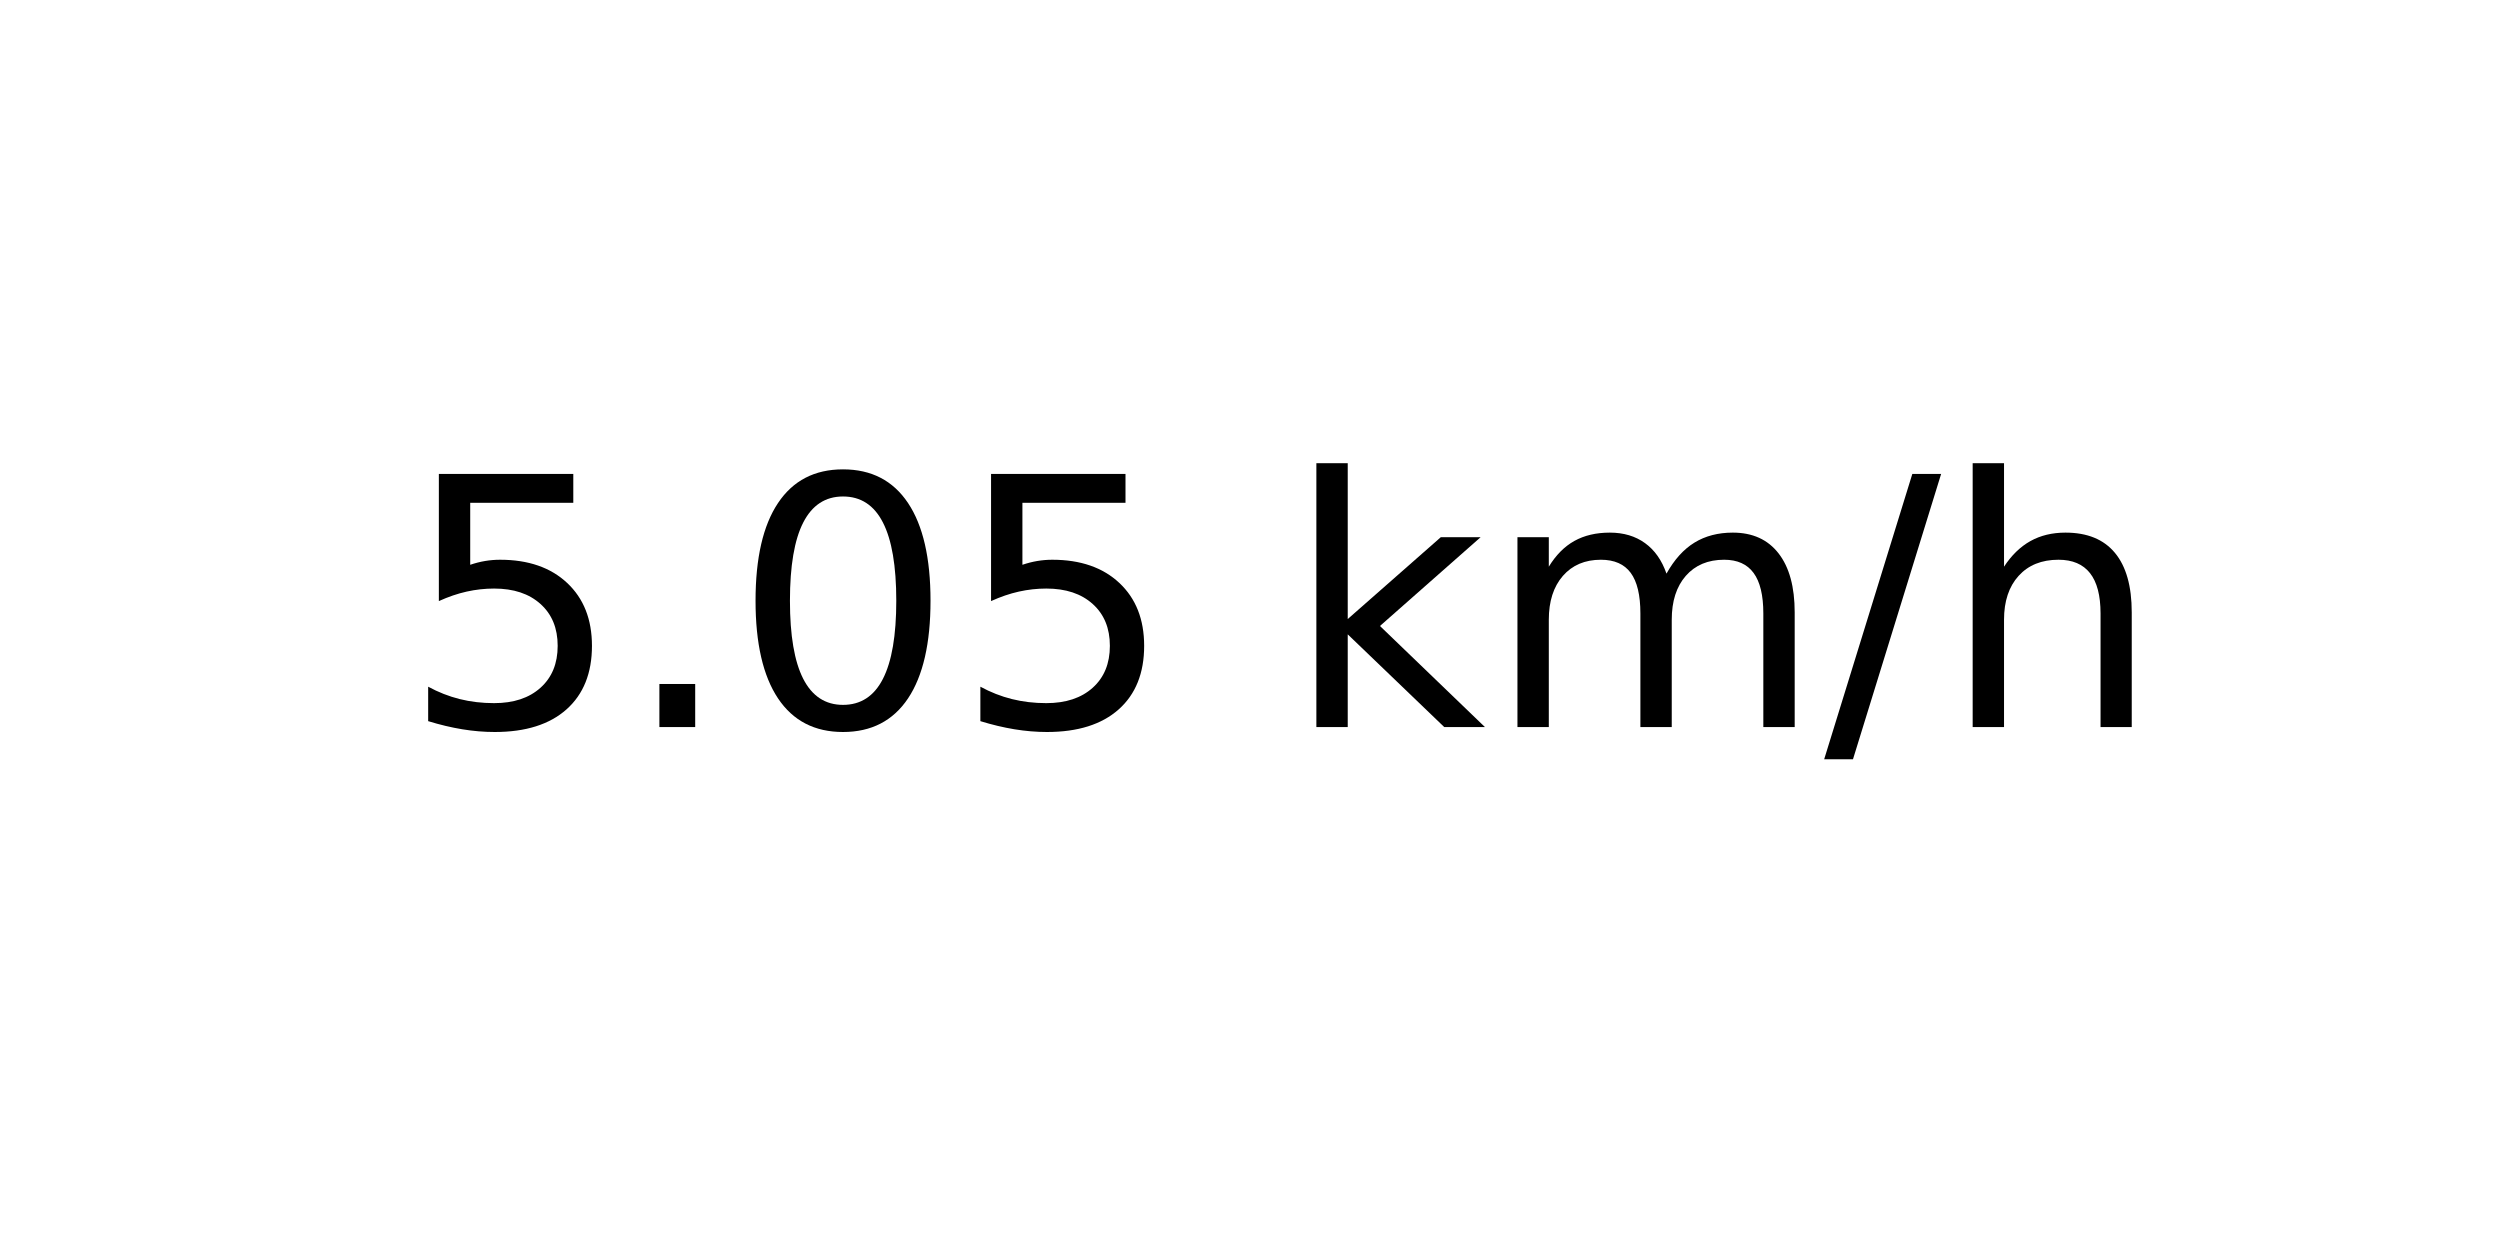
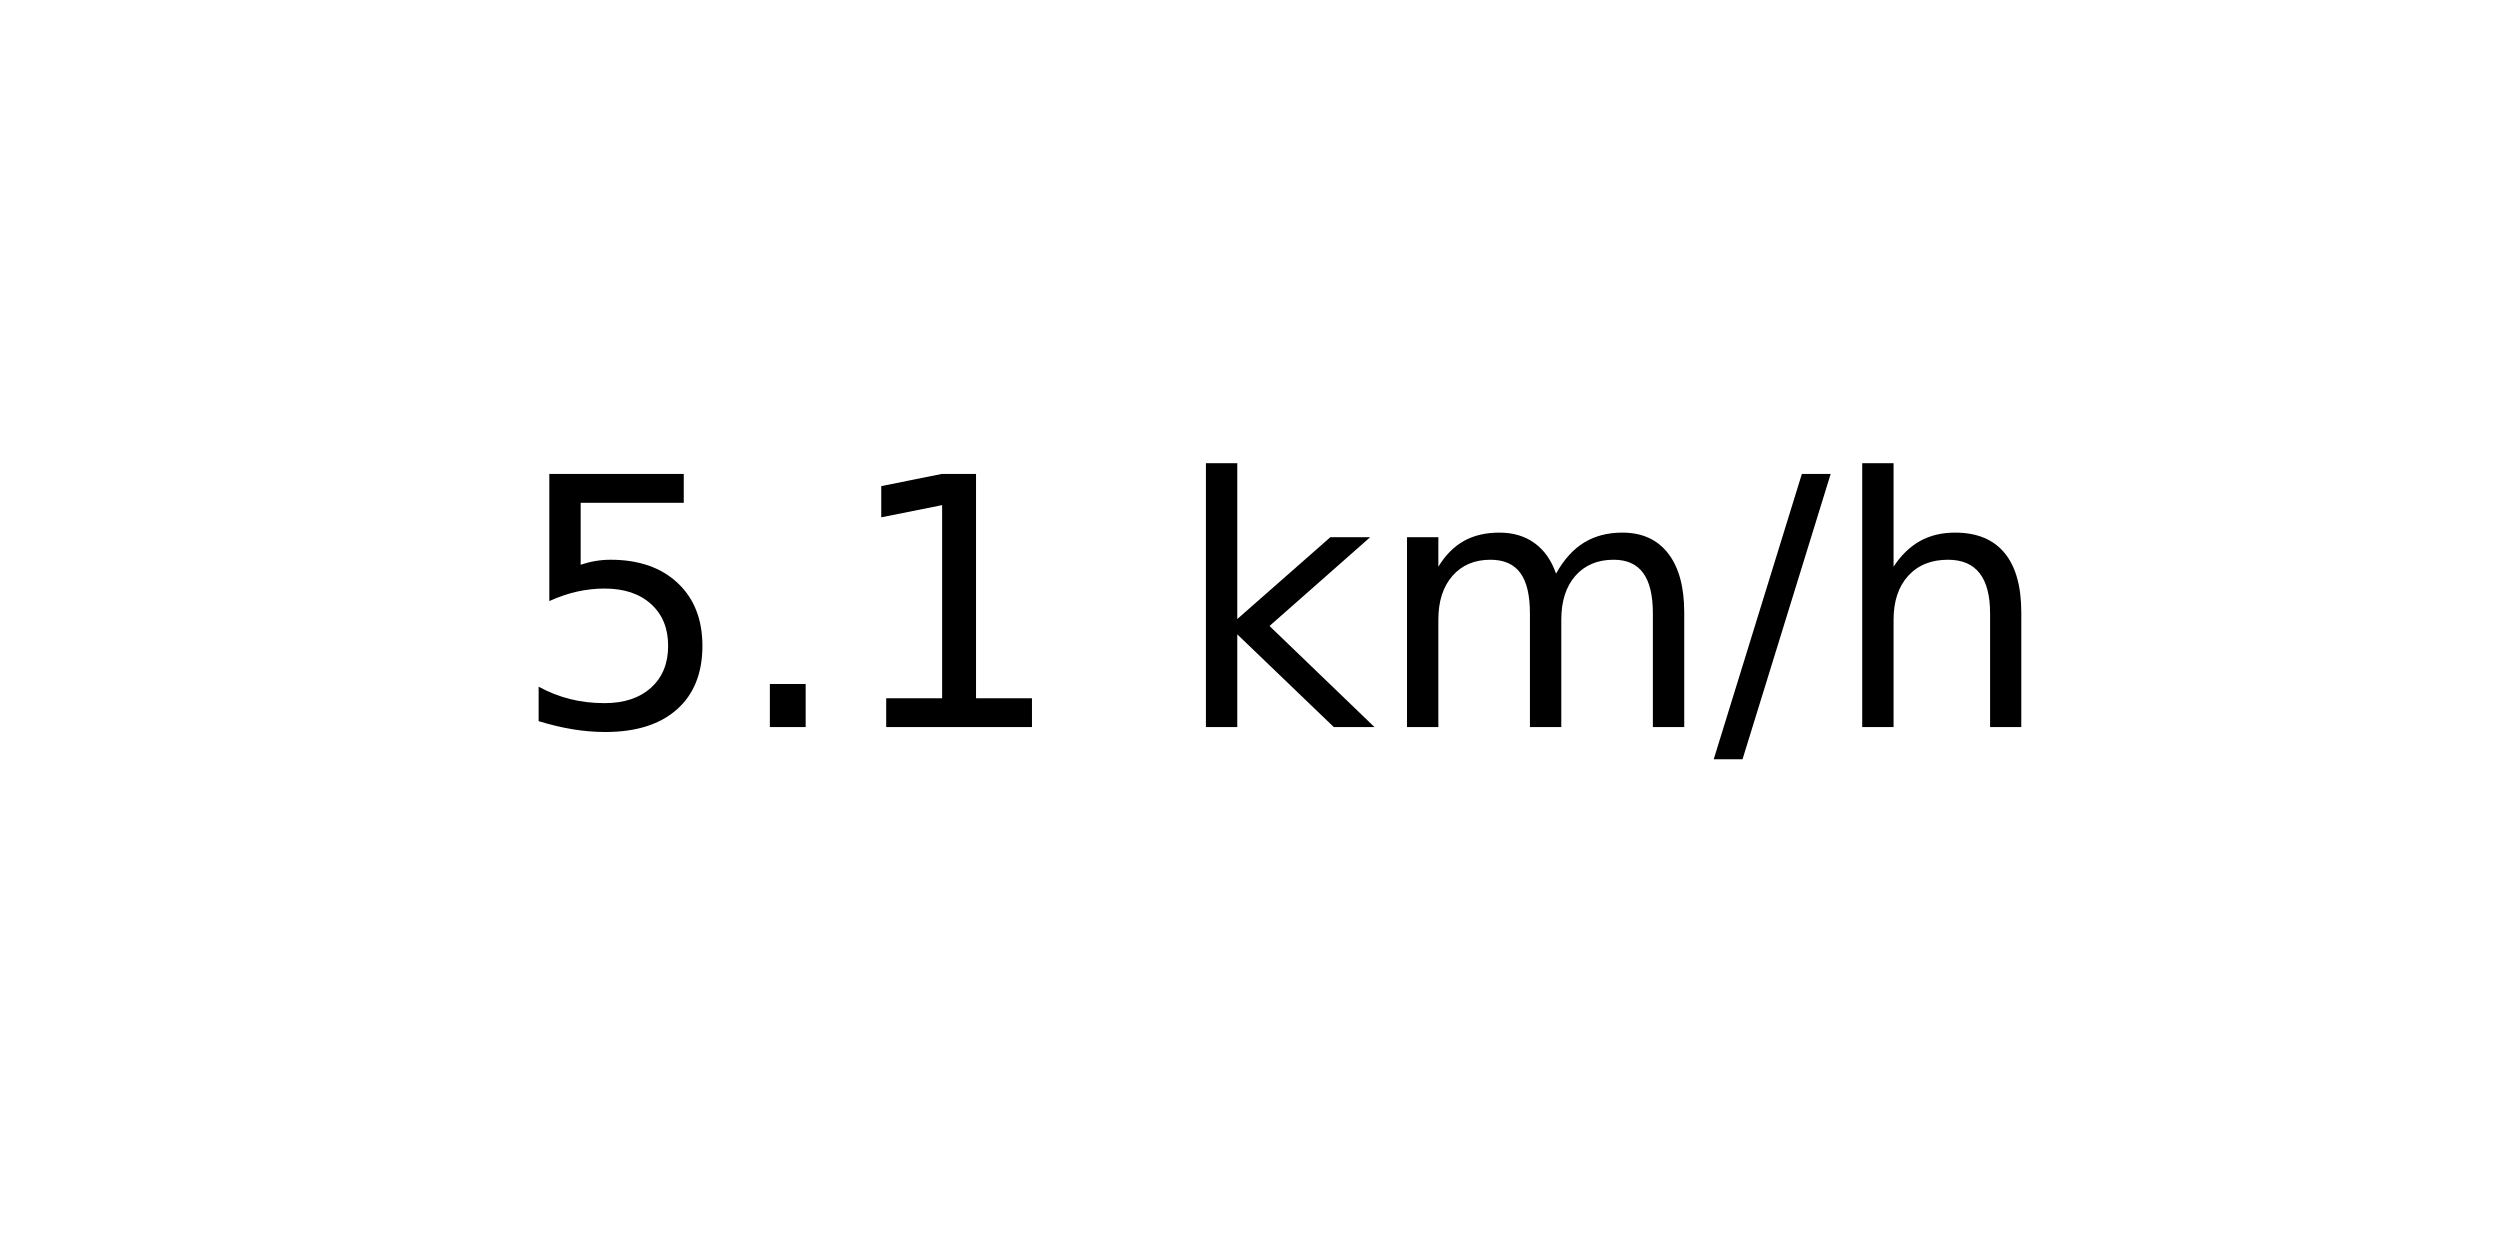
<svg xmlns="http://www.w3.org/2000/svg" xmlns:xlink="http://www.w3.org/1999/xlink" width="72pt" height="36pt" viewBox="0 0 72 36" version="1.1">
  <defs>
    <style type="text/css">*{stroke-linejoin: round; stroke-linecap: butt}</style>
  </defs>
  <g id="figure_1">
    <g id="axes_1">
      <g id="text_1">
-         <g transform="translate(11.55937 20.93937) scale(0.1 -0.1)">
+         <g transform="translate(14.74062 20.93937) scale(0.1 -0.1)">
          <defs>
            <path id="DejaVuSans-35" d="M 691 4666  L 3169 4666  L 3169 4134  L 1269 4134  L 1269 2991  Q 1406 3038 1543 3061  Q 1681 3084 1819 3084  Q 2600 3084 3056 2656  Q 3513 2228 3513 1497  Q 3513 744 3044 326  Q 2575 -91 1722 -91  Q 1428 -91 1123 -41  Q 819 9 494 109  L 494 744  Q 775 591 1075 516  Q 1375 441 1709 441  Q 2250 441 2565 725  Q 2881 1009 2881 1497  Q 2881 1984 2565 2268  Q 2250 2553 1709 2553  Q 1456 2553 1204 2497  Q 953 2441 691 2322  L 691 4666  z " transform="scale(0.015625)" />
            <path id="DejaVuSans-2e" d="M 684 794  L 1344 794  L 1344 0  L 684 0  L 684 794  z " transform="scale(0.015625)" />
-             <path id="DejaVuSans-30" d="M 2034 4250  Q 1547 4250 1301 3770  Q 1056 3291 1056 2328  Q 1056 1369 1301 889  Q 1547 409 2034 409  Q 2525 409 2770 889  Q 3016 1369 3016 2328  Q 3016 3291 2770 3770  Q 2525 4250 2034 4250  z M 2034 4750  Q 2819 4750 3233 4129  Q 3647 3509 3647 2328  Q 3647 1150 3233 529  Q 2819 -91 2034 -91  Q 1250 -91 836 529  Q 422 1150 422 2328  Q 422 3509 836 4129  Q 1250 4750 2034 4750  z " transform="scale(0.015625)" />
+             <path id="DejaVuSans-31" d="M 794 531  L 1825 531  L 1825 4091  L 703 3866  L 703 4441  L 1819 4666  L 2450 4666  L 2450 531  L 3481 531  L 3481 0  L 794 0  L 794 531  z " transform="scale(0.015625)" />
            <path id="DejaVuSans-20" transform="scale(0.015625)" />
            <path id="DejaVuSans-6b" d="M 581 4863  L 1159 4863  L 1159 1991  L 2875 3500  L 3609 3500  L 1753 1863  L 3688 0  L 2938 0  L 1159 1709  L 1159 0  L 581 0  L 581 4863  z " transform="scale(0.015625)" />
            <path id="DejaVuSans-6d" d="M 3328 2828  Q 3544 3216 3844 3400  Q 4144 3584 4550 3584  Q 5097 3584 5394 3201  Q 5691 2819 5691 2113  L 5691 0  L 5113 0  L 5113 2094  Q 5113 2597 4934 2840  Q 4756 3084 4391 3084  Q 3944 3084 3684 2787  Q 3425 2491 3425 1978  L 3425 0  L 2847 0  L 2847 2094  Q 2847 2600 2669 2842  Q 2491 3084 2119 3084  Q 1678 3084 1418 2786  Q 1159 2488 1159 1978  L 1159 0  L 581 0  L 581 3500  L 1159 3500  L 1159 2956  Q 1356 3278 1631 3431  Q 1906 3584 2284 3584  Q 2666 3584 2933 3390  Q 3200 3197 3328 2828  z " transform="scale(0.015625)" />
            <path id="DejaVuSans-2f" d="M 1625 4666  L 2156 4666  L 531 -594  L 0 -594  L 1625 4666  z " transform="scale(0.015625)" />
            <path id="DejaVuSans-68" d="M 3513 2113  L 3513 0  L 2938 0  L 2938 2094  Q 2938 2591 2744 2837  Q 2550 3084 2163 3084  Q 1697 3084 1428 2787  Q 1159 2491 1159 1978  L 1159 0  L 581 0  L 581 4863  L 1159 4863  L 1159 2956  Q 1366 3272 1645 3428  Q 1925 3584 2291 3584  Q 2894 3584 3203 3211  Q 3513 2838 3513 2113  z " transform="scale(0.015625)" />
          </defs>
          <use xlink:href="#DejaVuSans-35" />
          <use xlink:href="#DejaVuSans-2e" x="63.623" />
-           <use xlink:href="#DejaVuSans-30" x="95.41" />
-           <use xlink:href="#DejaVuSans-35" x="159.033" />
-           <use xlink:href="#DejaVuSans-20" x="222.656" />
-           <use xlink:href="#DejaVuSans-6b" x="254.443" />
-           <use xlink:href="#DejaVuSans-6d" x="312.354" />
-           <use xlink:href="#DejaVuSans-2f" x="409.766" />
-           <use xlink:href="#DejaVuSans-68" x="443.457" />
+           <use xlink:href="#DejaVuSans-31" x="95.41" />
+           <use xlink:href="#DejaVuSans-20" x="159.033" />
+           <use xlink:href="#DejaVuSans-6b" x="190.82" />
+           <use xlink:href="#DejaVuSans-6d" x="248.73" />
+           <use xlink:href="#DejaVuSans-2f" x="346.143" />
+           <use xlink:href="#DejaVuSans-68" x="379.834" />
        </g>
      </g>
    </g>
  </g>
</svg>
